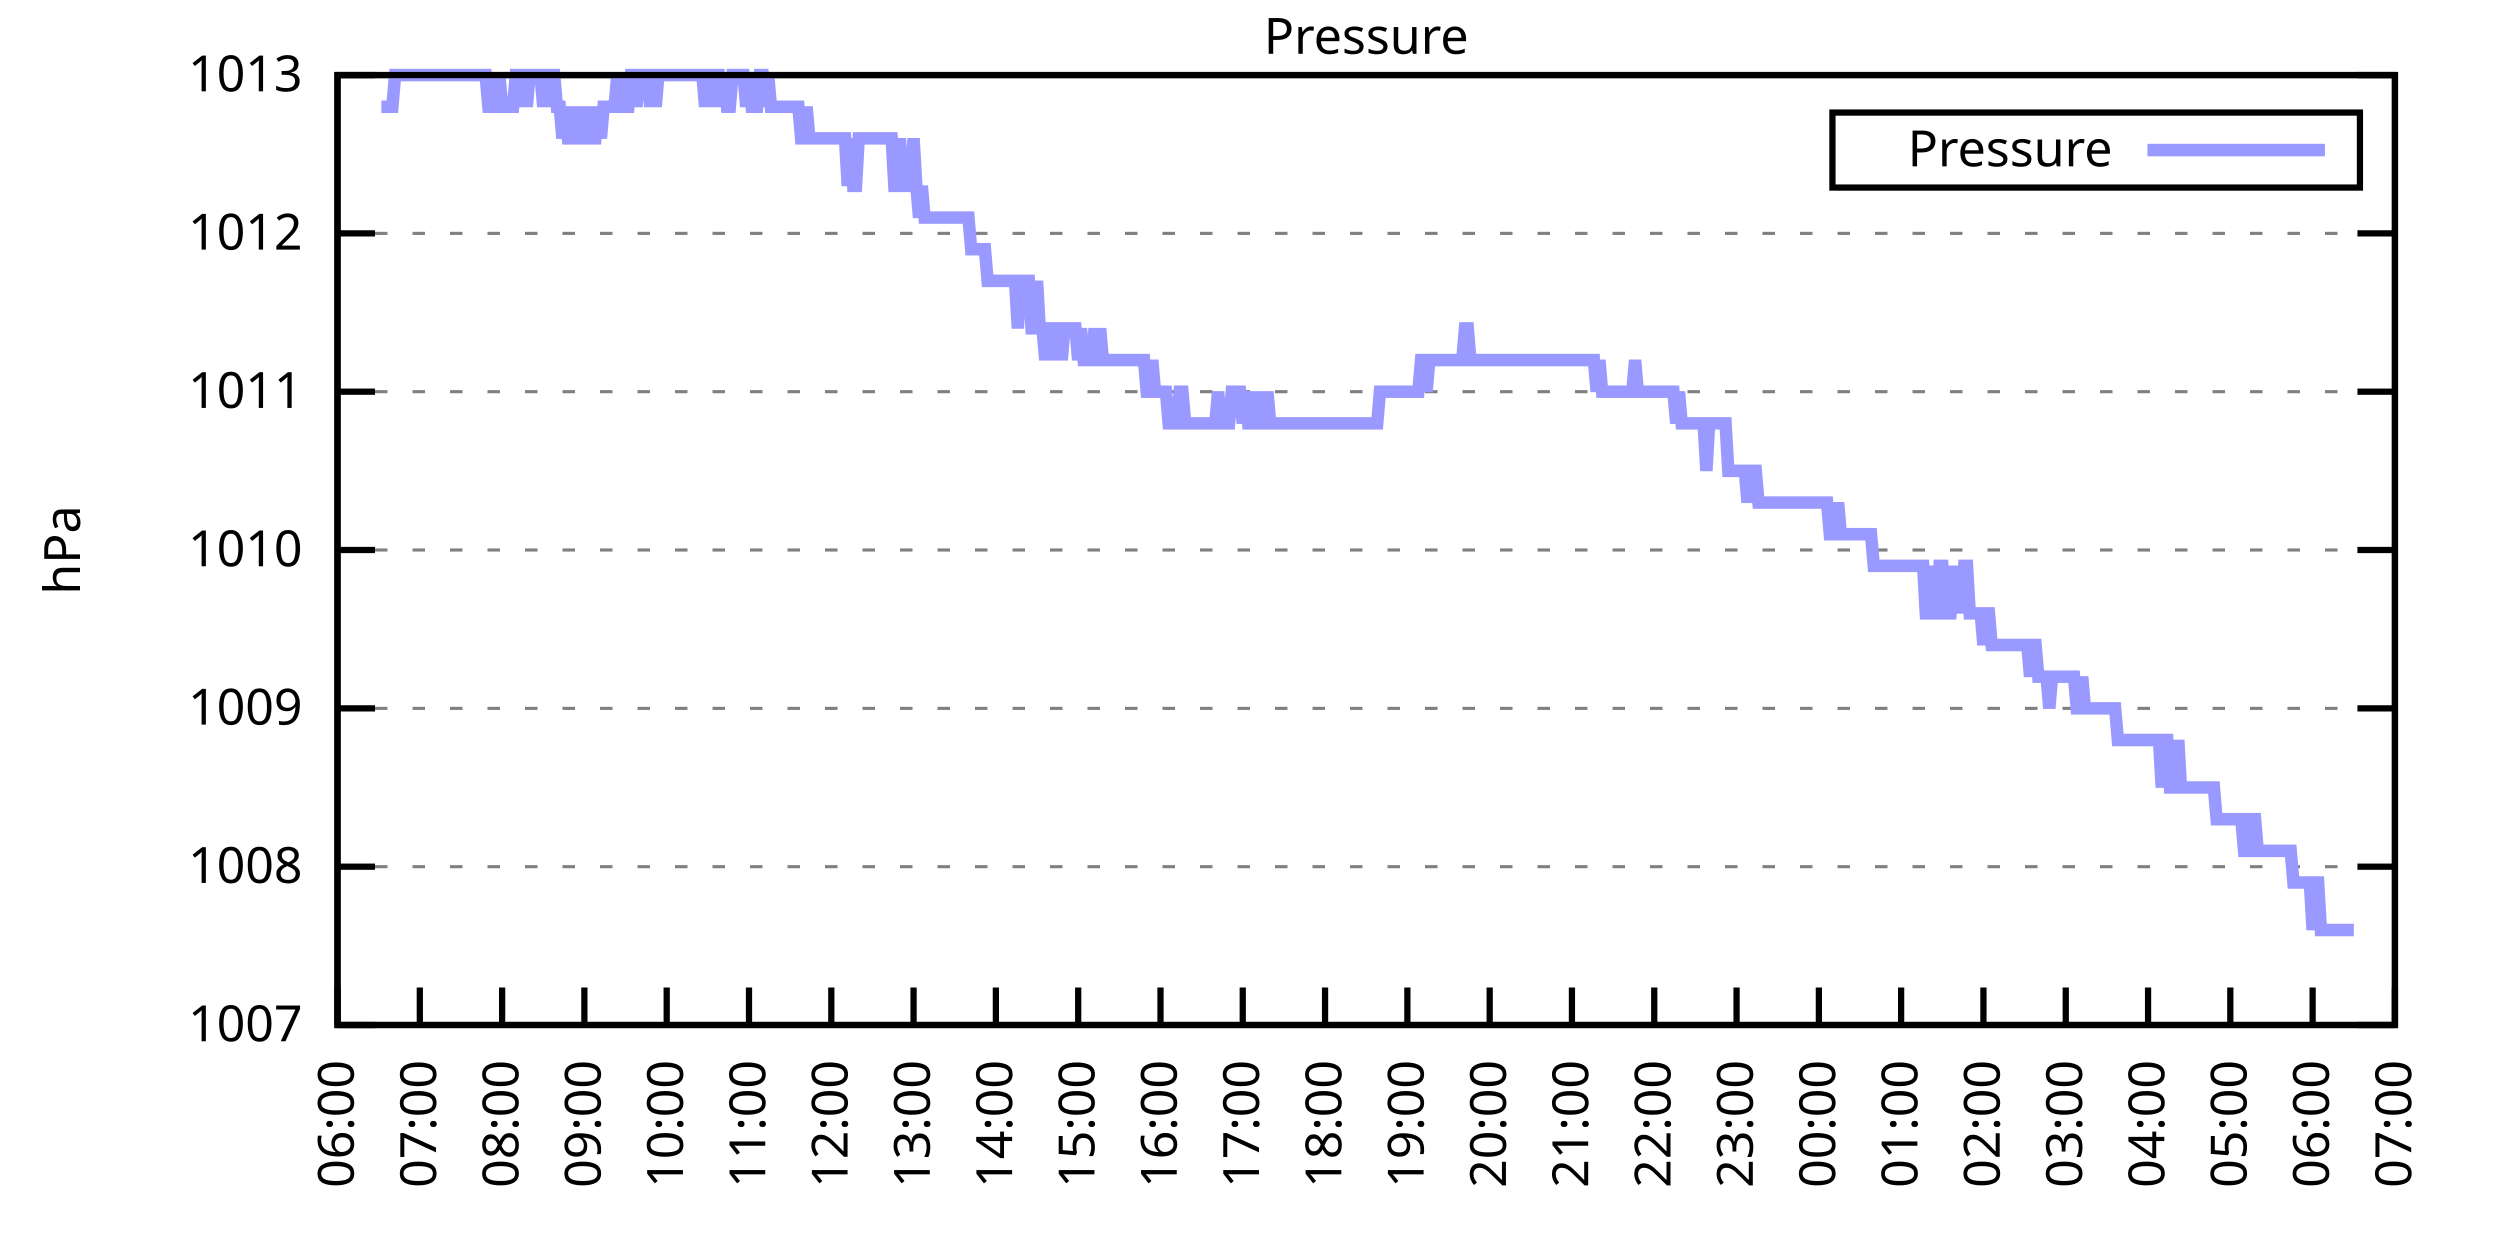
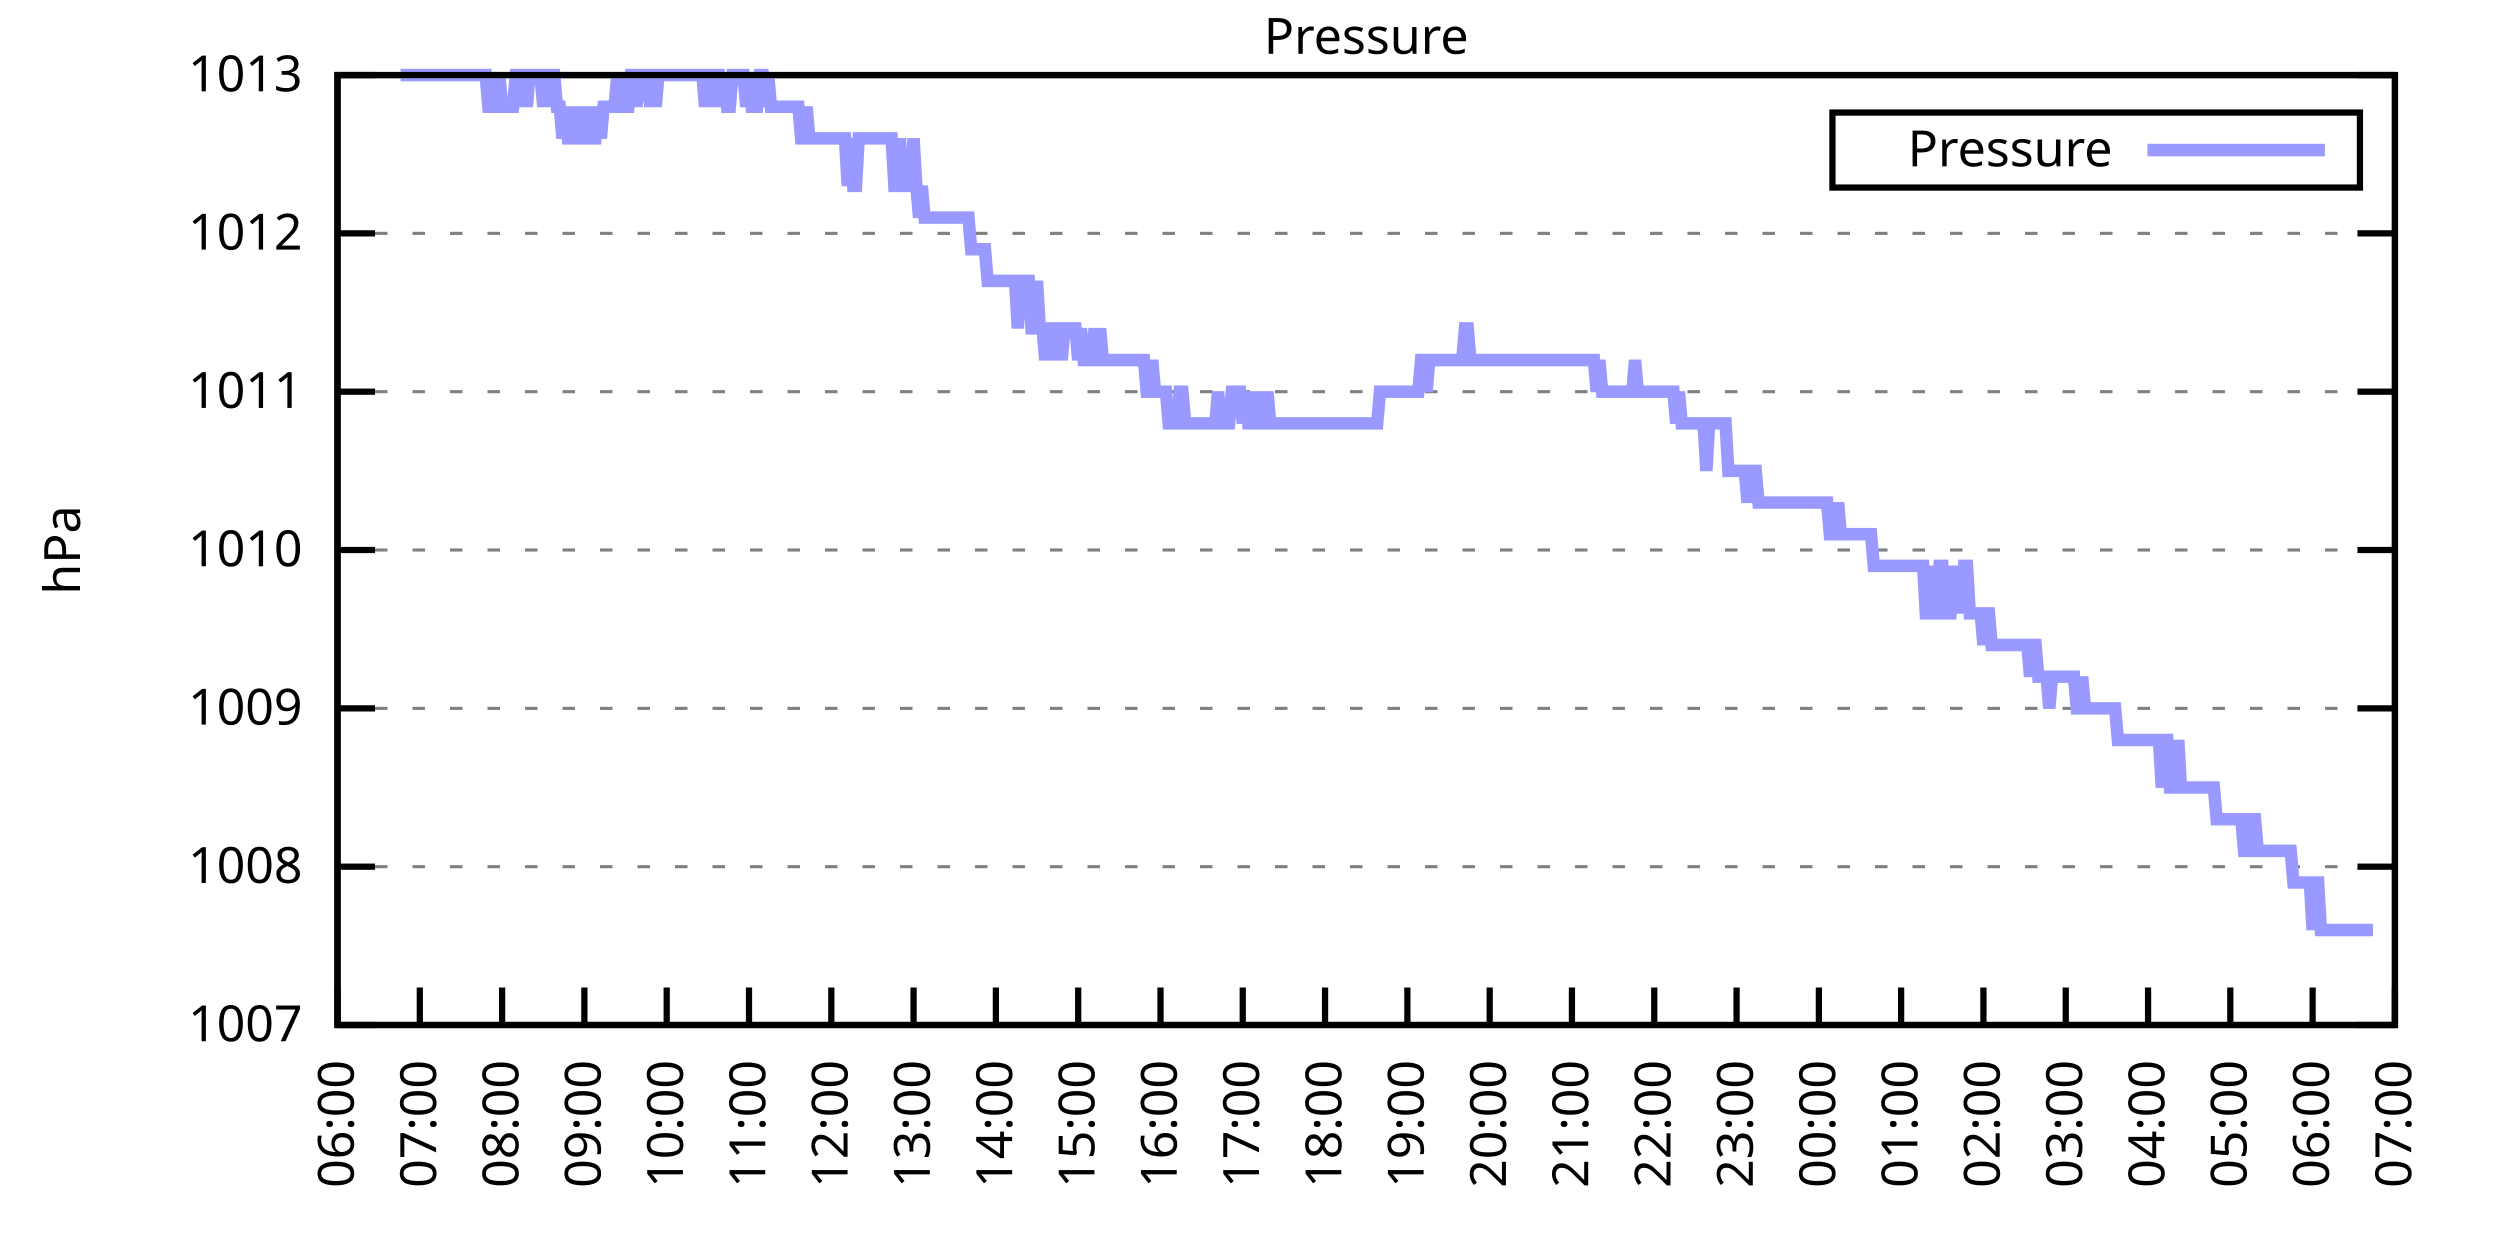
<svg xmlns="http://www.w3.org/2000/svg" xmlns:xlink="http://www.w3.org/1999/xlink" width="400" height="200" viewBox="0 0 400 200">
  <g id="gnuplot_canvas">
    <rect x="0" y="0" width="400" height="200" fill="none" />
    <defs>
      <circle id="gpDot" r="0.5" stroke-width="0.5" stroke="currentColor" />
      <path id="gpPt0" stroke-width="0.333" stroke="currentColor" d="M-1,0 h2 M0,-1 v2" />
      <path id="gpPt1" stroke-width="0.333" stroke="currentColor" d="M-1,-1 L1,1 M1,-1 L-1,1" />
      <path id="gpPt2" stroke-width="0.333" stroke="currentColor" d="M-1,0 L1,0 M0,-1 L0,1 M-1,-1 L1,1 M-1,1 L1,-1" />
      <rect id="gpPt3" stroke-width="0.333" stroke="currentColor" x="-1" y="-1" width="2" height="2" />
      <rect id="gpPt4" stroke-width="0.333" stroke="currentColor" fill="currentColor" x="-1" y="-1" width="2" height="2" />
      <circle id="gpPt5" stroke-width="0.333" stroke="currentColor" cx="0" cy="0" r="1" />
      <use xlink:href="#gpPt5" id="gpPt6" fill="currentColor" stroke="none" />
      <path id="gpPt7" stroke-width="0.333" stroke="currentColor" d="M0,-1.33 L-1.33,0.67 L1.33,0.67 z" />
      <use xlink:href="#gpPt7" id="gpPt8" fill="currentColor" stroke="none" />
      <use xlink:href="#gpPt7" id="gpPt9" stroke="currentColor" transform="rotate(180)" />
      <use xlink:href="#gpPt9" id="gpPt10" fill="currentColor" stroke="none" />
      <use xlink:href="#gpPt3" id="gpPt11" stroke="currentColor" transform="rotate(45)" />
      <use xlink:href="#gpPt11" id="gpPt12" fill="currentColor" stroke="none" />
      <path id="gpPt13" stroke-width="0.333" stroke="currentColor" d="M0,1.330 L1.265,0.411 L0.782,-1.067 L-0.782,-1.076 L-1.265,0.411 z" />
      <use xlink:href="#gpPt13" id="gpPt14" fill="currentColor" stroke="none" />
      <filter id="textbox" filterUnits="objectBoundingBox" x="0" y="0" height="1" width="1">
        <feFlood flood-color="white" flood-opacity="1" result="bgnd" />
        <feComposite in="SourceGraphic" in2="bgnd" operator="atop" />
      </filter>
      <filter id="greybox" filterUnits="objectBoundingBox" x="0" y="0" height="1" width="1">
        <feFlood flood-color="lightgrey" flood-opacity="1" result="grey" />
        <feComposite in="SourceGraphic" in2="grey" operator="atop" />
      </filter>
    </defs>
    <g fill="none" color="white" stroke="currentColor" stroke-width="1.00" stroke-linecap="butt" stroke-linejoin="miter">
</g>
    <g fill="none" color="black" stroke="currentColor" stroke-width="1.00" stroke-linecap="butt" stroke-linejoin="miter">
      <g stroke="none" shape-rendering="crispEdges">
        <polygon fill="rgb(255, 255, 255)" points="54.00,164.00 383.18,164.00 383.18,12.02 54.00,12.02 " />
      </g>
    </g>
    <g fill="none" color="black" stroke="currentColor" stroke-width="1.00" stroke-linecap="butt" stroke-linejoin="miter">
</g>
    <g fill="none" color="black" stroke="black" stroke-width="0.50" stroke-linecap="butt" stroke-linejoin="miter">
</g>
    <g fill="none" color="gray" stroke="currentColor" stroke-width="0.50" stroke-linecap="butt" stroke-linejoin="miter">
      <path stroke="gray" stroke-dasharray="2,4" class="gridline" d="M54.00,164.00 L383.19,164.00  " />
    </g>
    <g fill="none" color="gray" stroke="gray" stroke-width="1.00" stroke-linecap="butt" stroke-linejoin="miter">
</g>
    <g fill="none" color="black" stroke="currentColor" stroke-width="1.00" stroke-linecap="butt" stroke-linejoin="miter">
      <path stroke="black" d="M54.00,164.00 L60.00,164.00 M383.19,164.00 L377.19,164.00  " />
      <g transform="translate(48.40,166.60)" stroke="none" fill="black" font-family="Sans" font-size="8.00" text-anchor="end">
        <text>
          <tspan font-family="Sans"> 1007</tspan>
        </text>
      </g>
    </g>
    <g fill="none" color="black" stroke="currentColor" stroke-width="1.00" stroke-linecap="butt" stroke-linejoin="miter">
</g>
    <g fill="none" color="black" stroke="black" stroke-width="0.50" stroke-linecap="butt" stroke-linejoin="miter">
</g>
    <g fill="none" color="gray" stroke="currentColor" stroke-width="0.50" stroke-linecap="butt" stroke-linejoin="miter">
      <path stroke="gray" stroke-dasharray="2,4" class="gridline" d="M54.00,138.67 L383.19,138.67  " />
    </g>
    <g fill="none" color="gray" stroke="gray" stroke-width="1.00" stroke-linecap="butt" stroke-linejoin="miter">
</g>
    <g fill="none" color="black" stroke="currentColor" stroke-width="1.00" stroke-linecap="butt" stroke-linejoin="miter">
      <path stroke="black" d="M54.00,138.67 L60.00,138.67 M383.19,138.67 L377.19,138.67  " />
      <g transform="translate(48.40,141.27)" stroke="none" fill="black" font-family="Sans" font-size="8.00" text-anchor="end">
        <text>
          <tspan font-family="Sans"> 1008</tspan>
        </text>
      </g>
    </g>
    <g fill="none" color="black" stroke="currentColor" stroke-width="1.00" stroke-linecap="butt" stroke-linejoin="miter">
</g>
    <g fill="none" color="black" stroke="black" stroke-width="0.50" stroke-linecap="butt" stroke-linejoin="miter">
</g>
    <g fill="none" color="gray" stroke="currentColor" stroke-width="0.50" stroke-linecap="butt" stroke-linejoin="miter">
      <path stroke="gray" stroke-dasharray="2,4" class="gridline" d="M54.00,113.34 L383.19,113.34  " />
    </g>
    <g fill="none" color="gray" stroke="gray" stroke-width="1.00" stroke-linecap="butt" stroke-linejoin="miter">
</g>
    <g fill="none" color="black" stroke="currentColor" stroke-width="1.00" stroke-linecap="butt" stroke-linejoin="miter">
      <path stroke="black" d="M54.00,113.34 L60.00,113.34 M383.19,113.34 L377.19,113.34  " />
      <g transform="translate(48.40,115.94)" stroke="none" fill="black" font-family="Sans" font-size="8.00" text-anchor="end">
        <text>
          <tspan font-family="Sans"> 1009</tspan>
        </text>
      </g>
    </g>
    <g fill="none" color="black" stroke="currentColor" stroke-width="1.00" stroke-linecap="butt" stroke-linejoin="miter">
</g>
    <g fill="none" color="black" stroke="black" stroke-width="0.50" stroke-linecap="butt" stroke-linejoin="miter">
</g>
    <g fill="none" color="gray" stroke="currentColor" stroke-width="0.50" stroke-linecap="butt" stroke-linejoin="miter">
      <path stroke="gray" stroke-dasharray="2,4" class="gridline" d="M54.00,88.00 L383.19,88.00  " />
    </g>
    <g fill="none" color="gray" stroke="gray" stroke-width="1.00" stroke-linecap="butt" stroke-linejoin="miter">
</g>
    <g fill="none" color="black" stroke="currentColor" stroke-width="1.00" stroke-linecap="butt" stroke-linejoin="miter">
      <path stroke="black" d="M54.00,88.00 L60.00,88.00 M383.19,88.00 L377.19,88.00  " />
      <g transform="translate(48.40,90.60)" stroke="none" fill="black" font-family="Sans" font-size="8.00" text-anchor="end">
        <text>
          <tspan font-family="Sans"> 1010</tspan>
        </text>
      </g>
    </g>
    <g fill="none" color="black" stroke="currentColor" stroke-width="1.00" stroke-linecap="butt" stroke-linejoin="miter">
</g>
    <g fill="none" color="black" stroke="black" stroke-width="0.50" stroke-linecap="butt" stroke-linejoin="miter">
</g>
    <g fill="none" color="gray" stroke="currentColor" stroke-width="0.50" stroke-linecap="butt" stroke-linejoin="miter">
      <path stroke="gray" stroke-dasharray="2,4" class="gridline" d="M54.00,62.67 L383.19,62.67  " />
    </g>
    <g fill="none" color="gray" stroke="gray" stroke-width="1.00" stroke-linecap="butt" stroke-linejoin="miter">
</g>
    <g fill="none" color="black" stroke="currentColor" stroke-width="1.00" stroke-linecap="butt" stroke-linejoin="miter">
      <path stroke="black" d="M54.00,62.67 L60.00,62.67 M383.19,62.67 L377.19,62.67  " />
      <g transform="translate(48.40,65.27)" stroke="none" fill="black" font-family="Sans" font-size="8.00" text-anchor="end">
        <text>
          <tspan font-family="Sans"> 1011</tspan>
        </text>
      </g>
    </g>
    <g fill="none" color="black" stroke="currentColor" stroke-width="1.00" stroke-linecap="butt" stroke-linejoin="miter">
</g>
    <g fill="none" color="black" stroke="black" stroke-width="0.50" stroke-linecap="butt" stroke-linejoin="miter">
</g>
    <g fill="none" color="gray" stroke="currentColor" stroke-width="0.50" stroke-linecap="butt" stroke-linejoin="miter">
      <path stroke="gray" stroke-dasharray="2,4" class="gridline" d="M54.00,37.34 L383.19,37.34  " />
    </g>
    <g fill="none" color="gray" stroke="gray" stroke-width="1.00" stroke-linecap="butt" stroke-linejoin="miter">
</g>
    <g fill="none" color="black" stroke="currentColor" stroke-width="1.00" stroke-linecap="butt" stroke-linejoin="miter">
      <path stroke="black" d="M54.00,37.34 L60.00,37.34 M383.19,37.34 L377.19,37.34  " />
      <g transform="translate(48.40,39.94)" stroke="none" fill="black" font-family="Sans" font-size="8.00" text-anchor="end">
        <text>
          <tspan font-family="Sans"> 1012</tspan>
        </text>
      </g>
    </g>
    <g fill="none" color="black" stroke="currentColor" stroke-width="1.00" stroke-linecap="butt" stroke-linejoin="miter">
</g>
    <g fill="none" color="black" stroke="black" stroke-width="0.50" stroke-linecap="butt" stroke-linejoin="miter">
</g>
    <g fill="none" color="gray" stroke="currentColor" stroke-width="0.50" stroke-linecap="butt" stroke-linejoin="miter">
      <path stroke="gray" stroke-dasharray="2,4" class="gridline" d="M54.00,12.01 L383.19,12.01  " />
    </g>
    <g fill="none" color="gray" stroke="gray" stroke-width="1.00" stroke-linecap="butt" stroke-linejoin="miter">
</g>
    <g fill="none" color="black" stroke="currentColor" stroke-width="1.00" stroke-linecap="butt" stroke-linejoin="miter">
      <path stroke="black" d="M54.00,12.01 L60.00,12.01 M383.19,12.01 L377.19,12.01  " />
      <g transform="translate(48.40,14.61)" stroke="none" fill="black" font-family="Sans" font-size="8.00" text-anchor="end">
        <text>
          <tspan font-family="Sans"> 1013</tspan>
        </text>
      </g>
    </g>
    <g fill="none" color="black" stroke="currentColor" stroke-width="1.00" stroke-linecap="butt" stroke-linejoin="miter">
      <path stroke="black" d="M54.00,164.00 L54.00,158.00  " />
      <g transform="translate(56.60,169.60) rotate(270.00)" stroke="none" fill="black" font-family="Sans" font-size="8.00" text-anchor="end">
        <text>
          <tspan font-family="Sans">06:00</tspan>
        </text>
      </g>
    </g>
    <g fill="none" color="black" stroke="currentColor" stroke-width="1.00" stroke-linecap="butt" stroke-linejoin="miter">
      <path stroke="black" d="M67.17,164.00 L67.17,158.00  " />
      <g transform="translate(69.77,169.60) rotate(270.00)" stroke="none" fill="black" font-family="Sans" font-size="8.00" text-anchor="end">
        <text>
          <tspan font-family="Sans">07:00</tspan>
        </text>
      </g>
    </g>
    <g fill="none" color="black" stroke="currentColor" stroke-width="1.00" stroke-linecap="butt" stroke-linejoin="miter">
      <path stroke="black" d="M80.34,164.00 L80.34,158.00  " />
      <g transform="translate(82.94,169.60) rotate(270.00)" stroke="none" fill="black" font-family="Sans" font-size="8.00" text-anchor="end">
        <text>
          <tspan font-family="Sans">08:00</tspan>
        </text>
      </g>
    </g>
    <g fill="none" color="black" stroke="currentColor" stroke-width="1.00" stroke-linecap="butt" stroke-linejoin="miter">
      <path stroke="black" d="M93.50,164.00 L93.50,158.00  " />
      <g transform="translate(96.10,169.60) rotate(270.00)" stroke="none" fill="black" font-family="Sans" font-size="8.00" text-anchor="end">
        <text>
          <tspan font-family="Sans">09:00</tspan>
        </text>
      </g>
    </g>
    <g fill="none" color="black" stroke="currentColor" stroke-width="1.00" stroke-linecap="butt" stroke-linejoin="miter">
      <path stroke="black" d="M106.67,164.00 L106.67,158.00  " />
      <g transform="translate(109.27,169.60) rotate(270.00)" stroke="none" fill="black" font-family="Sans" font-size="8.00" text-anchor="end">
        <text>
          <tspan font-family="Sans">10:00</tspan>
        </text>
      </g>
    </g>
    <g fill="none" color="black" stroke="currentColor" stroke-width="1.00" stroke-linecap="butt" stroke-linejoin="miter">
      <path stroke="black" d="M119.84,164.00 L119.84,158.00  " />
      <g transform="translate(122.44,169.60) rotate(270.00)" stroke="none" fill="black" font-family="Sans" font-size="8.00" text-anchor="end">
        <text>
          <tspan font-family="Sans">11:00</tspan>
        </text>
      </g>
    </g>
    <g fill="none" color="black" stroke="currentColor" stroke-width="1.00" stroke-linecap="butt" stroke-linejoin="miter">
      <path stroke="black" d="M133.01,164.00 L133.01,158.00  " />
      <g transform="translate(135.61,169.60) rotate(270.00)" stroke="none" fill="black" font-family="Sans" font-size="8.00" text-anchor="end">
        <text>
          <tspan font-family="Sans">12:00</tspan>
        </text>
      </g>
    </g>
    <g fill="none" color="black" stroke="currentColor" stroke-width="1.00" stroke-linecap="butt" stroke-linejoin="miter">
      <path stroke="black" d="M146.17,164.00 L146.17,158.00  " />
      <g transform="translate(148.77,169.60) rotate(270.00)" stroke="none" fill="black" font-family="Sans" font-size="8.00" text-anchor="end">
        <text>
          <tspan font-family="Sans">13:00</tspan>
        </text>
      </g>
    </g>
    <g fill="none" color="black" stroke="currentColor" stroke-width="1.00" stroke-linecap="butt" stroke-linejoin="miter">
      <path stroke="black" d="M159.34,164.00 L159.34,158.00  " />
      <g transform="translate(161.94,169.60) rotate(270.00)" stroke="none" fill="black" font-family="Sans" font-size="8.00" text-anchor="end">
        <text>
          <tspan font-family="Sans">14:00</tspan>
        </text>
      </g>
    </g>
    <g fill="none" color="black" stroke="currentColor" stroke-width="1.00" stroke-linecap="butt" stroke-linejoin="miter">
      <path stroke="black" d="M172.51,164.00 L172.51,158.00  " />
      <g transform="translate(175.11,169.60) rotate(270.00)" stroke="none" fill="black" font-family="Sans" font-size="8.00" text-anchor="end">
        <text>
          <tspan font-family="Sans">15:00</tspan>
        </text>
      </g>
    </g>
    <g fill="none" color="black" stroke="currentColor" stroke-width="1.00" stroke-linecap="butt" stroke-linejoin="miter">
      <path stroke="black" d="M185.68,164.00 L185.68,158.00  " />
      <g transform="translate(188.28,169.60) rotate(270.00)" stroke="none" fill="black" font-family="Sans" font-size="8.00" text-anchor="end">
        <text>
          <tspan font-family="Sans">16:00</tspan>
        </text>
      </g>
    </g>
    <g fill="none" color="black" stroke="currentColor" stroke-width="1.00" stroke-linecap="butt" stroke-linejoin="miter">
      <path stroke="black" d="M198.84,164.00 L198.84,158.00  " />
      <g transform="translate(201.44,169.60) rotate(270.00)" stroke="none" fill="black" font-family="Sans" font-size="8.00" text-anchor="end">
        <text>
          <tspan font-family="Sans">17:00</tspan>
        </text>
      </g>
    </g>
    <g fill="none" color="black" stroke="currentColor" stroke-width="1.00" stroke-linecap="butt" stroke-linejoin="miter">
      <path stroke="black" d="M212.01,164.00 L212.01,158.00  " />
      <g transform="translate(214.61,169.60) rotate(270.00)" stroke="none" fill="black" font-family="Sans" font-size="8.00" text-anchor="end">
        <text>
          <tspan font-family="Sans">18:00</tspan>
        </text>
      </g>
    </g>
    <g fill="none" color="black" stroke="currentColor" stroke-width="1.00" stroke-linecap="butt" stroke-linejoin="miter">
      <path stroke="black" d="M225.18,164.00 L225.18,158.00  " />
      <g transform="translate(227.78,169.60) rotate(270.00)" stroke="none" fill="black" font-family="Sans" font-size="8.00" text-anchor="end">
        <text>
          <tspan font-family="Sans">19:00</tspan>
        </text>
      </g>
    </g>
    <g fill="none" color="black" stroke="currentColor" stroke-width="1.00" stroke-linecap="butt" stroke-linejoin="miter">
      <path stroke="black" d="M238.35,164.00 L238.35,158.00  " />
      <g transform="translate(240.95,169.60) rotate(270.00)" stroke="none" fill="black" font-family="Sans" font-size="8.00" text-anchor="end">
        <text>
          <tspan font-family="Sans">20:00</tspan>
        </text>
      </g>
    </g>
    <g fill="none" color="black" stroke="currentColor" stroke-width="1.00" stroke-linecap="butt" stroke-linejoin="miter">
      <path stroke="black" d="M251.51,164.00 L251.51,158.00  " />
      <g transform="translate(254.11,169.60) rotate(270.00)" stroke="none" fill="black" font-family="Sans" font-size="8.00" text-anchor="end">
        <text>
          <tspan font-family="Sans">21:00</tspan>
        </text>
      </g>
    </g>
    <g fill="none" color="black" stroke="currentColor" stroke-width="1.00" stroke-linecap="butt" stroke-linejoin="miter">
      <path stroke="black" d="M264.68,164.00 L264.68,158.00  " />
      <g transform="translate(267.28,169.60) rotate(270.00)" stroke="none" fill="black" font-family="Sans" font-size="8.00" text-anchor="end">
        <text>
          <tspan font-family="Sans">22:00</tspan>
        </text>
      </g>
    </g>
    <g fill="none" color="black" stroke="currentColor" stroke-width="1.00" stroke-linecap="butt" stroke-linejoin="miter">
      <path stroke="black" d="M277.85,164.00 L277.85,158.00  " />
      <g transform="translate(280.45,169.60) rotate(270.00)" stroke="none" fill="black" font-family="Sans" font-size="8.00" text-anchor="end">
        <text>
          <tspan font-family="Sans">23:00</tspan>
        </text>
      </g>
    </g>
    <g fill="none" color="black" stroke="currentColor" stroke-width="1.00" stroke-linecap="butt" stroke-linejoin="miter">
      <path stroke="black" d="M291.02,164.00 L291.02,158.00  " />
      <g transform="translate(293.62,169.60) rotate(270.00)" stroke="none" fill="black" font-family="Sans" font-size="8.00" text-anchor="end">
        <text>
          <tspan font-family="Sans">00:00</tspan>
        </text>
      </g>
    </g>
    <g fill="none" color="black" stroke="currentColor" stroke-width="1.00" stroke-linecap="butt" stroke-linejoin="miter">
      <path stroke="black" d="M304.18,164.00 L304.18,158.00  " />
      <g transform="translate(306.78,169.60) rotate(270.00)" stroke="none" fill="black" font-family="Sans" font-size="8.00" text-anchor="end">
        <text>
          <tspan font-family="Sans">01:00</tspan>
        </text>
      </g>
    </g>
    <g fill="none" color="black" stroke="currentColor" stroke-width="1.00" stroke-linecap="butt" stroke-linejoin="miter">
      <path stroke="black" d="M317.35,164.00 L317.35,158.00  " />
      <g transform="translate(319.95,169.60) rotate(270.00)" stroke="none" fill="black" font-family="Sans" font-size="8.00" text-anchor="end">
        <text>
          <tspan font-family="Sans">02:00</tspan>
        </text>
      </g>
    </g>
    <g fill="none" color="black" stroke="currentColor" stroke-width="1.00" stroke-linecap="butt" stroke-linejoin="miter">
      <path stroke="black" d="M330.52,164.00 L330.52,158.00  " />
      <g transform="translate(333.12,169.60) rotate(270.00)" stroke="none" fill="black" font-family="Sans" font-size="8.00" text-anchor="end">
        <text>
          <tspan font-family="Sans">03:00</tspan>
        </text>
      </g>
    </g>
    <g fill="none" color="black" stroke="currentColor" stroke-width="1.00" stroke-linecap="butt" stroke-linejoin="miter">
      <path stroke="black" d="M343.69,164.00 L343.69,158.00  " />
      <g transform="translate(346.29,169.60) rotate(270.00)" stroke="none" fill="black" font-family="Sans" font-size="8.00" text-anchor="end">
        <text>
          <tspan font-family="Sans">04:00</tspan>
        </text>
      </g>
    </g>
    <g fill="none" color="black" stroke="currentColor" stroke-width="1.00" stroke-linecap="butt" stroke-linejoin="miter">
      <path stroke="black" d="M356.85,164.00 L356.85,158.00  " />
      <g transform="translate(359.45,169.60) rotate(270.00)" stroke="none" fill="black" font-family="Sans" font-size="8.00" text-anchor="end">
        <text>
          <tspan font-family="Sans">05:00</tspan>
        </text>
      </g>
    </g>
    <g fill="none" color="black" stroke="currentColor" stroke-width="1.00" stroke-linecap="butt" stroke-linejoin="miter">
      <path stroke="black" d="M370.02,164.00 L370.02,158.00  " />
      <g transform="translate(372.62,169.60) rotate(270.00)" stroke="none" fill="black" font-family="Sans" font-size="8.00" text-anchor="end">
        <text>
          <tspan font-family="Sans">06:00</tspan>
        </text>
      </g>
    </g>
    <g fill="none" color="black" stroke="currentColor" stroke-width="1.00" stroke-linecap="butt" stroke-linejoin="miter">
      <path stroke="black" d="M383.19,164.00 L383.19,158.00  " />
      <g transform="translate(385.79,169.60) rotate(270.00)" stroke="none" fill="black" font-family="Sans" font-size="8.00" text-anchor="end">
        <text>
          <tspan font-family="Sans">07:00</tspan>
        </text>
      </g>
    </g>
    <g fill="none" color="black" stroke="currentColor" stroke-width="1.00" stroke-linecap="butt" stroke-linejoin="miter">
</g>
    <g fill="none" color="black" stroke="currentColor" stroke-width="1.00" stroke-linecap="butt" stroke-linejoin="miter">
      <path stroke="black" d="M54.00,12.01 L54.00,164.00 L383.19,164.00 L383.19,12.01 L54.00,12.01 Z  " />
    </g>
    <g fill="none" color="black" stroke="currentColor" stroke-width="1.00" stroke-linecap="butt" stroke-linejoin="miter">
</g>
    <g fill="none" color="black" stroke="currentColor" stroke-width="1.00" stroke-linecap="butt" stroke-linejoin="miter">
      <path stroke="black" d="M293.19,30.01 L293.19,18.01 L377.59,18.01 L377.59,30.01 L293.19,30.01 Z  " />
    </g>
    <g id="Pressure_plot_1">
      <g fill="none" color="white" stroke="black" stroke-width="2.00" stroke-linecap="butt" stroke-linejoin="miter">
</g>
      <g fill="none" color="black" stroke="currentColor" stroke-width="2.00" stroke-linecap="butt" stroke-linejoin="miter">
        <g transform="translate(337.99,26.61)" stroke="none" fill="black" font-family="Sans" font-size="8.00" text-anchor="end">
          <text>
            <tspan font-family="Sans">Pressure</tspan>
          </text>
        </g>
      </g>
      <g fill="none" color="black" stroke="currentColor" stroke-width="2.00" stroke-linecap="butt" stroke-linejoin="miter">
-         <path stroke="rgb(153, 153, 255)" d="M343.59,24.01 L371.99,24.01 M61.02,17.08 L61.46,17.08 L61.90,17.08 L62.34,17.08 L62.78,17.08 L63.22,12.01   L63.66,12.01 L64.10,12.01 L64.53,12.01 L64.97,12.01 L65.41,12.01 L65.85,12.01 L66.29,12.01 L66.73,12.01   L67.17,12.01 L67.61,12.01 L68.05,12.01 L68.48,12.01 L68.92,12.01 L69.36,12.01 L69.80,12.01 L70.24,12.01   L70.68,12.01 L71.12,12.01 L71.56,12.01 L72.00,12.01 L72.43,12.01 L72.87,12.01 L73.31,12.01 L73.75,12.01   L74.19,12.01 L74.63,12.01 L75.07,12.01 L75.51,12.01 L75.95,12.01 L76.38,12.01 L76.82,12.01 L77.26,12.01   L77.70,12.01 L78.14,17.08 L78.58,17.08 L79.02,12.01 L79.46,17.08 L79.90,12.01 L80.34,17.08 L80.77,17.08   L81.21,17.08 L81.65,17.08 L82.09,17.08 L82.53,12.01 L82.97,12.01 L83.41,17.08 L83.85,12.01 L84.29,17.08   L84.72,12.01 L85.16,12.01 L85.60,12.01 L86.04,12.01 L86.48,12.01 L86.92,17.08 L87.36,12.01 L87.80,17.08   L88.24,12.01 L88.67,12.01 L89.11,17.08 L89.55,17.08 L89.99,22.14 L90.43,17.08 L90.87,22.14 L91.31,22.14   L91.75,22.14 L92.19,17.08 L92.62,22.14 L93.06,22.14 L93.50,22.14 L93.94,17.08 L94.38,22.14 L94.82,22.14   L95.26,22.14 L95.70,17.08 L96.14,22.14 L96.58,17.08 L97.01,17.08 L97.45,17.08 L97.89,17.08 L98.33,17.08   L98.77,12.01 L99.21,17.08 L99.65,12.01 L100.09,17.08 L100.53,17.08 L100.96,12.01 L101.40,12.01 L101.84,17.08   L102.28,12.01 L102.72,12.01 L103.16,12.01 L103.60,12.01 L104.04,17.08 L104.48,12.01 L104.91,17.08 L105.35,12.01   L105.79,12.01 L106.23,12.01 L106.67,12.01 L107.11,12.01 L107.55,12.01 L107.99,12.01 L108.43,12.01 L108.87,12.01   L109.30,12.01 L109.74,12.01 L110.18,12.01 L110.62,12.01 L111.06,12.01 L111.50,12.01 L111.94,12.01 L112.38,12.01   L112.82,17.08 L113.25,12.01 L113.69,12.01 L114.13,17.08 L114.57,12.01 L115.01,12.01 L115.45,17.08 L115.89,12.01   L116.33,17.08 L116.77,17.08 L117.20,12.01 L117.64,12.01 L118.08,12.01 L118.52,12.01 L118.96,12.01 L119.40,17.08   L119.84,12.01 L120.28,17.08 L120.72,17.08 L121.15,17.08 L121.59,12.01 L122.03,12.01 L122.47,17.08 L122.91,12.01   L123.35,17.08 L123.79,17.08 L124.23,17.08 L124.67,17.08 L125.11,17.08 L125.54,17.08 L125.98,17.08 L126.42,17.08   L126.86,17.08 L127.30,17.08 L127.74,17.08 L128.18,22.14 L128.62,22.14 L129.06,17.08 L129.49,22.14 L129.93,22.14   L130.37,22.14 L130.81,22.14 L131.25,22.14 L131.69,22.14 L132.13,22.14 L132.57,22.14 L133.01,22.14 L133.44,22.14   L133.88,22.14 L134.32,22.14 L134.76,22.14 L135.20,22.14 L135.64,29.74 L136.08,22.14 L136.52,29.74 L136.96,29.74   L137.39,22.14 L137.83,22.14 L138.27,22.14 L138.71,22.14 L139.15,22.14 L139.59,22.14 L140.03,22.14 L140.47,22.14   L140.91,22.14 L141.35,22.14 L141.78,22.14 L142.22,22.14 L142.66,22.14 L143.10,29.74 L143.54,29.74 L143.98,22.14   L144.42,29.74 L144.86,29.74 L145.30,29.74 L145.73,29.74 L146.17,22.14 L146.61,29.74 L147.05,34.81 L147.49,29.74   L147.93,34.81 L148.37,34.81 L148.81,34.81 L149.25,34.81 L149.68,34.81 L150.12,34.81 L150.56,34.81 L151.00,34.81   L151.44,34.81 L151.88,34.81 L152.32,34.81 L152.76,34.81 L153.20,34.81 L153.63,34.81 L154.07,34.81 L154.51,34.81   L154.95,34.81 L155.39,39.87 L155.83,39.87 L156.27,39.87 L156.71,39.87 L157.15,39.87 L157.59,39.87 L158.02,44.94   L158.46,44.94 L158.90,44.94 L159.34,44.94 L159.78,44.94 L160.22,44.94 L160.66,44.94 L161.10,44.94 L161.54,44.94   L161.97,44.94 L162.41,44.94 L162.85,52.54 L163.29,44.94 L163.73,44.94 L164.17,44.94 L164.61,44.94 L165.05,52.54   L165.49,52.54 L165.92,44.94 L166.36,52.54 L166.80,52.54 L167.24,57.61 L167.68,52.54 L168.12,52.54 L168.56,52.54   L169.00,57.61 L169.44,52.54 L169.87,57.61 L170.31,52.54 L170.75,52.54 L171.19,52.54 L171.63,52.54 L172.07,52.54   L172.51,57.61 L172.95,52.54 L173.39,57.61 L173.83,57.61 L174.26,57.61 L174.70,57.61 L175.14,52.54 L175.58,57.61   L176.02,52.54 L176.46,57.61 L176.90,57.61 L177.34,57.61 L177.78,57.61 L178.21,57.61 L178.65,57.61 L179.09,57.61   L179.53,57.61 L179.97,57.61 L180.41,57.61 L180.85,57.61 L181.29,57.61 L181.73,57.61 L182.16,57.61 L182.60,57.61   L183.04,57.61 L183.48,62.67 L183.92,62.67 L184.36,57.61 L184.80,62.67 L185.24,62.67 L185.68,62.67 L186.11,62.67   L186.55,62.67 L186.99,67.74 L187.43,67.74 L187.87,67.74 L188.31,67.74 L188.75,62.67 L189.19,62.67 L189.63,67.74   L190.07,67.74 L190.50,67.74 L190.94,67.74 L191.38,67.74 L191.82,67.74 L192.26,67.74 L192.70,67.74 L193.14,67.74   L193.58,67.74 L194.02,67.74 L194.45,67.74 L194.89,62.67 L195.33,67.74 L195.77,67.74 L196.21,67.74 L196.65,67.74   L197.09,62.67 L197.53,62.67 L197.97,62.67 L198.40,62.67 L198.84,67.74 L199.28,62.67 L199.72,67.74 L200.16,67.74   L200.60,67.74 L201.04,62.67 L201.48,67.74 L201.92,67.74 L202.35,67.74 L202.79,62.67 L203.23,67.74 L203.67,67.74   L204.11,67.74 L204.55,67.74 L204.99,67.74 L205.43,67.74 L205.87,67.74 L206.31,67.74 L206.74,67.74 L207.18,67.74   L207.62,67.74 L208.06,67.74 L208.50,67.74 L208.94,67.74 L209.38,67.74 L209.82,67.74 L210.26,67.74 L210.69,67.74   L211.13,67.74 L211.57,67.74 L212.01,67.74 L212.45,67.74 L212.89,67.74 L213.33,67.74 L213.77,67.74 L214.21,67.74   L214.64,67.74 L215.08,67.74 L215.52,67.74 L215.96,67.74 L216.40,67.74 L216.84,67.74 L217.28,67.74 L217.72,67.74   L218.16,67.74 L218.60,67.74 L219.03,67.74 L219.47,67.74 L219.91,67.74 L220.35,67.74 L220.79,62.67 L221.23,62.67   L221.67,62.67 L222.11,62.67 L222.55,62.67 L222.98,62.67 L223.42,62.67 L223.86,62.67 L224.30,62.67 L224.74,62.67   L225.18,62.67 L225.62,62.67 L226.06,62.67 L226.50,62.67 L226.93,62.67 L227.37,57.61 L227.81,57.61 L228.25,62.67   L228.69,57.61 L229.13,57.61 L229.57,57.61 L230.01,57.61 L230.45,57.61 L230.88,57.61 L231.32,57.61 L231.76,57.61   L232.20,57.61 L232.64,57.61 L233.08,57.61 L233.52,57.61 L233.96,57.61 L234.40,52.54 L234.84,52.54 L235.27,57.61   L235.71,57.61 L236.15,57.61 L236.59,57.61 L237.03,57.61 L237.47,57.61 L237.91,57.61 L238.35,57.61 L238.79,57.61   L239.22,57.61 L239.66,57.61 L240.10,57.61 L240.54,57.61 L240.98,57.61 L241.42,57.61 L241.86,57.61 L242.30,57.61   L242.74,57.61 L243.17,57.61 L243.61,57.61 L244.05,57.61 L244.49,57.61 L244.93,57.61 L245.37,57.61 L245.81,57.61   L246.25,57.61 L246.69,57.61 L247.12,57.61 L247.56,57.61 L248.00,57.61 L248.44,57.61 L248.88,57.61 L249.32,57.61   L249.76,57.61 L250.20,57.61 L250.64,57.61 L251.08,57.61 L251.51,57.61 L251.95,57.61 L252.39,57.61 L252.83,57.61   L253.27,57.61 L253.71,57.61 L254.15,57.61 L254.59,57.61 L255.03,57.61 L255.46,62.67 L255.90,57.61 L256.34,62.67   L256.78,62.67 L257.22,62.67 L257.66,62.67 L258.10,62.67 L258.54,62.67 L258.98,62.67 L259.41,62.67 L259.85,62.67   L260.29,62.67 L260.73,62.67 L261.17,62.67 L261.61,57.61 L262.05,62.67 L262.49,62.67 L262.93,62.67 L263.36,62.67   L263.80,62.67 L264.24,62.67 L264.68,62.67 L265.12,62.67 L265.56,62.67 L266.00,62.67 L266.44,62.67 L266.88,62.67   L267.32,62.67 L267.75,62.67 L268.19,67.74 L268.63,62.67 L269.07,67.74 L269.51,67.74 L269.95,67.74 L270.39,67.74   L270.83,67.74 L271.27,67.74 L271.70,67.74 L272.14,67.74 L272.58,67.74 L273.02,75.34 L273.46,67.74 L273.90,67.74   L274.34,67.74 L274.78,67.74 L275.22,67.74 L275.65,67.74 L276.09,67.74 L276.53,75.34 L276.97,75.34 L277.41,75.34   L277.85,75.34 L278.29,75.34 L278.73,75.34 L279.17,75.34 L279.60,80.41 L280.04,75.34 L280.48,75.34 L280.92,75.34   L281.36,80.41 L281.80,80.41 L282.24,80.41 L282.68,80.41 L283.12,80.41 L283.56,80.41 L283.99,80.41 L284.43,80.41   L284.87,80.41 L285.31,80.41 L285.75,80.41 L286.19,80.41 L286.63,80.41 L287.07,80.41 L287.51,80.41 L287.94,80.41   L288.38,80.41 L288.82,80.41 L289.26,80.41 L289.70,80.41 L290.14,80.41 L290.58,80.41 L291.02,80.41 L291.46,80.41   L291.89,80.41 L292.33,80.41 L292.77,85.47 L293.21,85.47 L293.65,85.47 L294.09,80.41 L294.53,85.47 L294.97,85.47   L295.41,85.47 L295.84,85.47 L296.28,85.47 L296.72,85.47 L297.16,85.47 L297.60,85.47 L298.04,85.47 L298.48,85.47   L298.92,85.47 L299.36,85.47 L299.80,90.54 L300.23,90.54 L300.67,90.54 L301.11,90.54 L301.55,90.54 L301.99,90.54   L302.43,90.54 L302.87,90.54 L303.31,90.54 L303.75,90.54 L304.18,90.54 L304.62,90.54 L305.06,90.54 L305.50,90.54   L305.94,90.54 L306.38,90.54 L306.82,90.54 L307.26,90.54 L307.70,90.54 L308.13,98.14 L308.57,98.14 L309.01,90.54   L309.45,98.14 L309.89,98.14 L310.33,90.54 L310.77,90.54 L311.21,98.14 L311.65,98.14 L312.08,98.14 L312.52,90.54   L312.96,98.14 L313.40,90.54 L313.84,98.14 L314.28,90.54 L314.72,90.54 L315.16,98.14 L315.60,98.14 L316.04,98.14   L316.47,98.14 L316.91,98.14 L317.35,103.20 L317.79,98.14 L318.23,98.14 L318.67,103.20 L319.11,103.20 L319.55,103.20   L319.99,103.20 L320.42,103.20 L320.86,103.20 L321.30,103.20 L321.74,103.20 L322.18,103.20 L322.62,103.20 L323.06,103.20   L323.50,103.20 L323.94,103.20 L324.37,103.20 L324.81,108.27 L325.25,103.20 L325.69,103.20 L326.13,108.27 L326.57,108.27   L327.01,108.27 L327.45,108.27 L327.89,113.34 L328.33,108.27 L328.76,108.27 L329.20,108.27 L329.64,108.27 L330.08,108.27   L330.52,108.27 L330.96,108.27 L331.40,108.27 L331.84,108.27 L332.28,113.34 L332.71,113.34 L333.15,108.27 L333.59,113.34   L334.03,113.34 L334.47,113.34 L334.91,113.34 L335.35,113.34 L335.79,113.34 L336.23,113.34 L336.66,113.34 L337.10,113.34   L337.54,113.34 L337.98,113.34 L338.42,113.34 L338.86,118.40 L339.30,118.40 L339.74,118.40 L340.18,118.40 L340.61,118.40   L341.05,118.40 L341.49,118.40 L341.93,118.40 L342.37,118.40 L342.81,118.40 L343.25,118.40 L343.69,118.40 L344.13,118.40   L344.57,118.40 L345.00,118.40 L345.44,118.40 L345.88,126.00 L346.32,118.40 L346.76,118.40 L347.20,126.00 L347.64,126.00   L348.08,126.00 L348.52,118.40 L348.95,126.00 L349.39,126.00 L349.83,126.00 L350.27,126.00 L350.71,126.00 L351.15,126.00   L351.59,126.00 L352.03,126.00 L352.47,126.00 L352.90,126.00 L353.34,126.00 L353.78,126.00 L354.22,126.00 L354.66,131.07   L355.10,131.07 L355.54,131.07 L355.98,131.07 L356.42,131.07 L356.85,131.07 L357.29,131.07 L357.73,131.07 L358.17,131.07   L358.61,131.07 L359.05,136.14 L359.49,136.14 L359.93,131.07 L360.37,131.07 L360.81,131.07 L361.24,136.14 L361.68,136.14   L362.12,136.14 L362.56,136.14 L363.00,136.14 L363.44,136.14 L363.88,136.14 L364.32,136.14 L364.76,136.14 L365.19,136.14   L365.63,136.14 L366.07,136.14 L366.51,136.14 L366.95,141.20 L367.39,141.20 L367.83,141.20 L368.27,141.20 L368.71,141.20   L369.14,141.20 L369.58,141.20 L370.02,148.80 L370.46,141.20 L370.90,141.20 L371.34,148.80 L371.78,148.80 L372.22,148.80   L372.66,148.80 L373.09,148.80 L373.53,148.80 L373.97,148.80 L374.41,148.80 L374.85,148.80 L375.29,148.80 L375.73,148.80   L376.17,148.80 L376.61,148.80  " />
+         <path stroke="rgb(153, 153, 255)" d="M343.59,24.01 L371.99,24.01 M64.10,12.01 L64.53,12.01 L64.97,12.01 L65.41,12.01 L65.85,12.01 L66.29,12.01   L66.73,12.01 L67.17,12.01 L67.61,12.01 L68.05,12.01 L68.48,12.01 L68.92,12.01 L69.36,12.01 L69.80,12.01   L70.24,12.01 L70.68,12.01 L71.12,12.01 L71.56,12.01 L72.00,12.01 L72.43,12.01 L72.87,12.01 L73.31,12.01   L73.75,12.01 L74.19,12.01 L74.63,12.01 L75.07,12.01 L75.51,12.01 L75.95,12.01 L76.38,12.01 L76.82,12.01   L77.26,12.01 L77.70,12.01 L78.14,17.08 L78.58,17.08 L79.02,12.01 L79.46,17.08 L79.90,12.01 L80.34,17.08   L80.77,17.08 L81.21,17.08 L81.65,17.08 L82.09,17.08 L82.53,12.01 L82.97,12.01 L83.41,17.08 L83.85,12.01   L84.29,17.08 L84.72,12.01 L85.16,12.01 L85.60,12.01 L86.04,12.01 L86.48,12.01 L86.92,17.08 L87.36,12.01   L87.80,17.08 L88.24,12.01 L88.67,12.01 L89.11,17.08 L89.55,17.08 L89.99,22.14 L90.43,17.08 L90.87,22.14   L91.31,22.14 L91.75,22.14 L92.19,17.08 L92.62,22.14 L93.06,22.14 L93.50,22.14 L93.94,17.08 L94.38,22.14   L94.82,22.14 L95.26,22.14 L95.70,17.08 L96.14,22.14 L96.58,17.08 L97.01,17.08 L97.45,17.08 L97.89,17.08   L98.33,17.08 L98.77,12.01 L99.21,17.08 L99.65,12.01 L100.09,17.08 L100.53,17.08 L100.96,12.01 L101.40,12.01   L101.84,17.08 L102.28,12.01 L102.72,12.01 L103.16,12.01 L103.60,12.01 L104.04,17.08 L104.48,12.01 L104.91,17.08   L105.35,12.01 L105.79,12.01 L106.23,12.01 L106.67,12.01 L107.11,12.01 L107.55,12.01 L107.99,12.01 L108.43,12.01   L108.87,12.01 L109.30,12.01 L109.74,12.01 L110.18,12.01 L110.62,12.01 L111.06,12.01 L111.50,12.01 L111.94,12.01   L112.38,12.01 L112.82,17.08 L113.25,12.01 L113.69,12.01 L114.13,17.08 L114.57,12.01 L115.01,12.01 L115.45,17.08   L115.89,12.01 L116.33,17.08 L116.77,17.08 L117.20,12.01 L117.64,12.01 L118.08,12.01 L118.52,12.01 L118.96,12.01   L119.40,17.08 L119.84,12.01 L120.28,17.08 L120.72,17.08 L121.15,17.08 L121.59,12.01 L122.03,12.01 L122.47,17.08   L122.91,12.01 L123.35,17.08 L123.79,17.08 L124.23,17.08 L124.67,17.08 L125.11,17.08 L125.54,17.08 L125.98,17.08   L126.42,17.08 L126.86,17.08 L127.30,17.08 L127.74,17.08 L128.18,22.14 L128.62,22.14 L129.06,17.08 L129.49,22.14   L129.93,22.14 L130.37,22.14 L130.81,22.14 L131.25,22.14 L131.69,22.14 L132.13,22.14 L132.57,22.14 L133.01,22.14   L133.44,22.14 L133.88,22.14 L134.32,22.14 L134.76,22.14 L135.20,22.14 L135.64,29.74 L136.08,22.14 L136.52,29.74   L136.96,29.74 L137.39,22.14 L137.83,22.14 L138.27,22.14 L138.71,22.14 L139.15,22.14 L139.59,22.14 L140.03,22.14   L140.47,22.14 L140.91,22.14 L141.35,22.14 L141.78,22.14 L142.22,22.14 L142.66,22.14 L143.10,29.74 L143.54,29.74   L143.98,22.14 L144.42,29.74 L144.86,29.74 L145.30,29.74 L145.73,29.74 L146.17,22.14 L146.61,29.74 L147.05,34.81   L147.49,29.74 L147.93,34.81 L148.37,34.81 L148.81,34.81 L149.25,34.81 L149.68,34.81 L150.12,34.81 L150.56,34.81   L151.00,34.81 L151.44,34.81 L151.88,34.81 L152.32,34.81 L152.76,34.81 L153.20,34.81 L153.63,34.81 L154.07,34.81   L154.51,34.81 L154.95,34.81 L155.39,39.87 L155.83,39.87 L156.27,39.87 L156.71,39.87 L157.15,39.87 L157.59,39.87   L158.02,44.94 L158.46,44.94 L158.90,44.94 L159.34,44.94 L159.78,44.94 L160.22,44.94 L160.66,44.94 L161.10,44.94   L161.54,44.94 L161.97,44.94 L162.41,44.94 L162.85,52.54 L163.29,44.94 L163.73,44.94 L164.17,44.94 L164.61,44.94   L165.05,52.54 L165.49,52.54 L165.92,44.94 L166.36,52.54 L166.80,52.54 L167.24,57.61 L167.68,52.54 L168.12,52.54   L168.56,52.54 L169.00,57.61 L169.44,52.54 L169.87,57.61 L170.31,52.54 L170.75,52.54 L171.19,52.54 L171.63,52.54   L172.07,52.54 L172.51,57.61 L172.95,52.54 L173.39,57.61 L173.83,57.61 L174.26,57.61 L174.70,57.61 L175.14,52.54   L175.58,57.61 L176.02,52.54 L176.46,57.61 L176.90,57.61 L177.34,57.61 L177.78,57.61 L178.21,57.61 L178.65,57.61   L179.09,57.61 L179.53,57.61 L179.97,57.61 L180.41,57.61 L180.85,57.61 L181.29,57.61 L181.73,57.61 L182.16,57.61   L182.60,57.61 L183.04,57.61 L183.48,62.67 L183.92,62.67 L184.36,57.61 L184.80,62.67 L185.24,62.67 L185.68,62.67   L186.11,62.67 L186.55,62.67 L186.99,67.74 L187.43,67.74 L187.87,67.74 L188.31,67.74 L188.75,62.67 L189.19,62.67   L189.63,67.74 L190.07,67.74 L190.50,67.74 L190.94,67.74 L191.38,67.74 L191.82,67.74 L192.26,67.74 L192.70,67.74   L193.14,67.74 L193.58,67.74 L194.02,67.74 L194.45,67.74 L194.89,62.67 L195.33,67.74 L195.77,67.74 L196.21,67.74   L196.65,67.74 L197.09,62.67 L197.53,62.67 L197.97,62.67 L198.40,62.67 L198.84,67.74 L199.28,62.67 L199.72,67.74   L200.16,67.74 L200.60,67.74 L201.04,62.67 L201.48,67.74 L201.92,67.74 L202.35,67.74 L202.79,62.67 L203.23,67.74   L203.67,67.74 L204.11,67.74 L204.55,67.74 L204.99,67.74 L205.43,67.74 L205.87,67.74 L206.31,67.74 L206.74,67.74   L207.18,67.74 L207.62,67.74 L208.06,67.74 L208.50,67.74 L208.94,67.74 L209.38,67.74 L209.82,67.74 L210.26,67.74   L210.69,67.74 L211.13,67.74 L211.57,67.74 L212.01,67.74 L212.45,67.74 L212.89,67.74 L213.33,67.74 L213.77,67.74   L214.21,67.74 L214.64,67.74 L215.08,67.74 L215.52,67.74 L215.96,67.74 L216.40,67.74 L216.84,67.74 L217.28,67.74   L217.72,67.74 L218.16,67.74 L218.60,67.74 L219.03,67.74 L219.47,67.74 L219.91,67.74 L220.35,67.74 L220.79,62.67   L221.23,62.67 L221.67,62.67 L222.11,62.67 L222.55,62.67 L222.98,62.67 L223.42,62.67 L223.86,62.67 L224.30,62.67   L224.74,62.67 L225.18,62.67 L225.62,62.67 L226.06,62.67 L226.50,62.67 L226.93,62.67 L227.37,57.61 L227.81,57.61   L228.25,62.67 L228.69,57.61 L229.13,57.61 L229.57,57.61 L230.01,57.61 L230.45,57.61 L230.88,57.61 L231.32,57.61   L231.76,57.61 L232.20,57.61 L232.64,57.61 L233.08,57.61 L233.52,57.61 L233.96,57.61 L234.40,52.54 L234.84,52.54   L235.27,57.61 L235.71,57.61 L236.15,57.61 L236.59,57.61 L237.03,57.61 L237.47,57.61 L237.91,57.61 L238.35,57.61   L238.79,57.61 L239.22,57.61 L239.66,57.61 L240.10,57.61 L240.54,57.61 L240.98,57.61 L241.42,57.61 L241.86,57.61   L242.30,57.61 L242.74,57.61 L243.17,57.61 L243.61,57.61 L244.05,57.61 L244.49,57.61 L244.93,57.61 L245.37,57.61   L245.81,57.61 L246.25,57.61 L246.69,57.61 L247.12,57.61 L247.56,57.61 L248.00,57.61 L248.44,57.61 L248.88,57.61   L249.32,57.61 L249.76,57.61 L250.20,57.61 L250.64,57.61 L251.08,57.61 L251.51,57.61 L251.95,57.61 L252.39,57.61   L252.83,57.61 L253.27,57.61 L253.71,57.61 L254.15,57.61 L254.59,57.61 L255.03,57.61 L255.46,62.67 L255.90,57.61   L256.34,62.67 L256.78,62.67 L257.22,62.67 L257.66,62.67 L258.10,62.67 L258.54,62.67 L258.98,62.67 L259.41,62.67   L259.85,62.67 L260.29,62.67 L260.73,62.67 L261.17,62.67 L261.61,57.61 L262.05,62.67 L262.49,62.67 L262.93,62.67   L263.36,62.67 L263.80,62.67 L264.24,62.67 L264.68,62.67 L265.12,62.67 L265.56,62.67 L266.00,62.67 L266.44,62.67   L266.88,62.67 L267.32,62.67 L267.75,62.67 L268.19,67.74 L268.63,62.67 L269.07,67.74 L269.51,67.74 L269.95,67.74   L270.39,67.74 L270.83,67.74 L271.27,67.74 L271.70,67.74 L272.14,67.74 L272.58,67.74 L273.02,75.34 L273.46,67.74   L273.90,67.74 L274.34,67.74 L274.78,67.74 L275.22,67.74 L275.65,67.74 L276.09,67.74 L276.53,75.34 L276.97,75.34   L277.41,75.34 L277.85,75.34 L278.29,75.34 L278.73,75.34 L279.17,75.34 L279.60,80.41 L280.04,75.34 L280.48,75.34   L280.92,75.34 L281.36,80.41 L281.80,80.41 L282.24,80.41 L282.68,80.41 L283.12,80.41 L283.56,80.41 L283.99,80.41   L284.43,80.41 L284.87,80.41 L285.31,80.41 L285.75,80.41 L286.19,80.41 L286.63,80.41 L287.07,80.41 L287.51,80.41   L287.94,80.41 L288.38,80.41 L288.82,80.41 L289.26,80.41 L289.70,80.41 L290.14,80.41 L290.58,80.41 L291.02,80.41   L291.46,80.41 L291.89,80.41 L292.33,80.41 L292.77,85.47 L293.21,85.47 L293.65,85.47 L294.09,80.41 L294.53,85.47   L294.97,85.47 L295.41,85.47 L295.84,85.47 L296.28,85.47 L296.72,85.47 L297.16,85.47 L297.60,85.47 L298.04,85.47   L298.48,85.47 L298.92,85.47 L299.36,85.47 L299.80,90.54 L300.23,90.54 L300.67,90.54 L301.11,90.54 L301.55,90.54   L301.99,90.54 L302.43,90.54 L302.87,90.54 L303.31,90.54 L303.75,90.54 L304.18,90.54 L304.62,90.54 L305.06,90.54   L305.50,90.54 L305.94,90.54 L306.38,90.54 L306.82,90.54 L307.26,90.54 L307.70,90.54 L308.13,98.14 L308.57,98.14   L309.01,90.54 L309.45,98.14 L309.89,98.14 L310.33,90.54 L310.77,90.54 L311.21,98.14 L311.65,98.14 L312.08,98.14   L312.52,90.54 L312.96,98.14 L313.40,90.54 L313.84,98.14 L314.28,90.54 L314.72,90.54 L315.16,98.14 L315.60,98.14   L316.04,98.14 L316.47,98.14 L316.91,98.14 L317.35,103.20 L317.79,98.14 L318.23,98.14 L318.67,103.20 L319.11,103.20   L319.55,103.20 L319.99,103.20 L320.42,103.20 L320.86,103.20 L321.30,103.20 L321.74,103.20 L322.18,103.20 L322.62,103.20   L323.06,103.20 L323.50,103.20 L323.94,103.20 L324.37,103.20 L324.81,108.27 L325.25,103.20 L325.69,103.20 L326.13,108.27   L326.57,108.27 L327.01,108.27 L327.45,108.27 L327.89,113.34 L328.33,108.27 L328.76,108.27 L329.20,108.27 L329.64,108.27   L330.08,108.27 L330.52,108.27 L330.96,108.27 L331.40,108.27 L331.84,108.27 L332.28,113.34 L332.71,113.34 L333.15,108.27   L333.59,113.34 L334.03,113.34 L334.47,113.34 L334.91,113.34 L335.35,113.34 L335.79,113.34 L336.23,113.34 L336.66,113.34   L337.10,113.34 L337.54,113.34 L337.98,113.34 L338.42,113.34 L338.86,118.40 L339.30,118.40 L339.74,118.40 L340.18,118.40   L340.61,118.40 L341.05,118.40 L341.49,118.40 L341.93,118.40 L342.37,118.40 L342.81,118.40 L343.25,118.40 L343.69,118.40   L344.13,118.40 L344.57,118.40 L345.00,118.40 L345.44,118.40 L345.88,126.00 L346.32,118.40 L346.76,118.40 L347.20,126.00   L347.64,126.00 L348.08,126.00 L348.52,118.40 L348.95,126.00 L349.39,126.00 L349.83,126.00 L350.27,126.00 L350.71,126.00   L351.15,126.00 L351.59,126.00 L352.03,126.00 L352.47,126.00 L352.90,126.00 L353.34,126.00 L353.78,126.00 L354.22,126.00   L354.66,131.07 L355.10,131.07 L355.54,131.07 L355.98,131.07 L356.42,131.07 L356.85,131.07 L357.29,131.07 L357.73,131.07   L358.17,131.07 L358.61,131.07 L359.05,136.14 L359.49,136.14 L359.93,131.07 L360.37,131.07 L360.81,131.07 L361.24,136.14   L361.68,136.14 L362.12,136.14 L362.56,136.14 L363.00,136.14 L363.44,136.14 L363.88,136.14 L364.32,136.14 L364.76,136.14   L365.19,136.14 L365.63,136.14 L366.07,136.14 L366.51,136.14 L366.95,141.20 L367.39,141.20 L367.83,141.20 L368.27,141.20   L368.71,141.20 L369.14,141.20 L369.58,141.20 L370.02,148.80 L370.46,141.20 L370.90,141.20 L371.34,148.80 L371.78,148.80   L372.22,148.80 L372.66,148.80 L373.09,148.80 L373.53,148.80 L373.97,148.80 L374.41,148.80 L374.85,148.80 L375.29,148.80   L375.73,148.80 L376.17,148.80 L376.61,148.80 L377.05,148.80 L377.48,148.80 L377.92,148.80 L378.36,148.80 L378.80,148.80   L379.24,148.80 L379.68,148.80  " />
      </g>
    </g>
    <g fill="none" color="black" stroke="currentColor" stroke-width="2.00" stroke-linecap="butt" stroke-linejoin="miter">
</g>
    <g fill="none" color="black" stroke="black" stroke-width="1.00" stroke-linecap="butt" stroke-linejoin="miter">
</g>
    <g fill="none" color="black" stroke="currentColor" stroke-width="1.00" stroke-linecap="butt" stroke-linejoin="miter">
      <path stroke="black" d="M54.00,12.01 L54.00,164.00 L383.19,164.00 L383.19,12.01 L54.00,12.01 Z  " />
      <g transform="translate(12.80,88.01) rotate(270.00)" stroke="none" fill="black" font-family="Sans" font-size="8.00" text-anchor="middle">
        <text>
          <tspan font-family="Sans">hPa</tspan>
        </text>
      </g>
    </g>
    <g fill="none" color="black" stroke="currentColor" stroke-width="1.00" stroke-linecap="butt" stroke-linejoin="miter">
</g>
    <g fill="none" color="black" stroke="currentColor" stroke-width="1.00" stroke-linecap="butt" stroke-linejoin="miter">
      <g transform="translate(218.59,8.61)" stroke="none" fill="black" font-family="Sans" font-size="8.00" text-anchor="middle">
        <text>
          <tspan font-family="Sans">Pressure</tspan>
        </text>
      </g>
    </g>
    <g fill="none" color="black" stroke="currentColor" stroke-width="1.00" stroke-linecap="butt" stroke-linejoin="miter">
</g>
  </g>
</svg>
